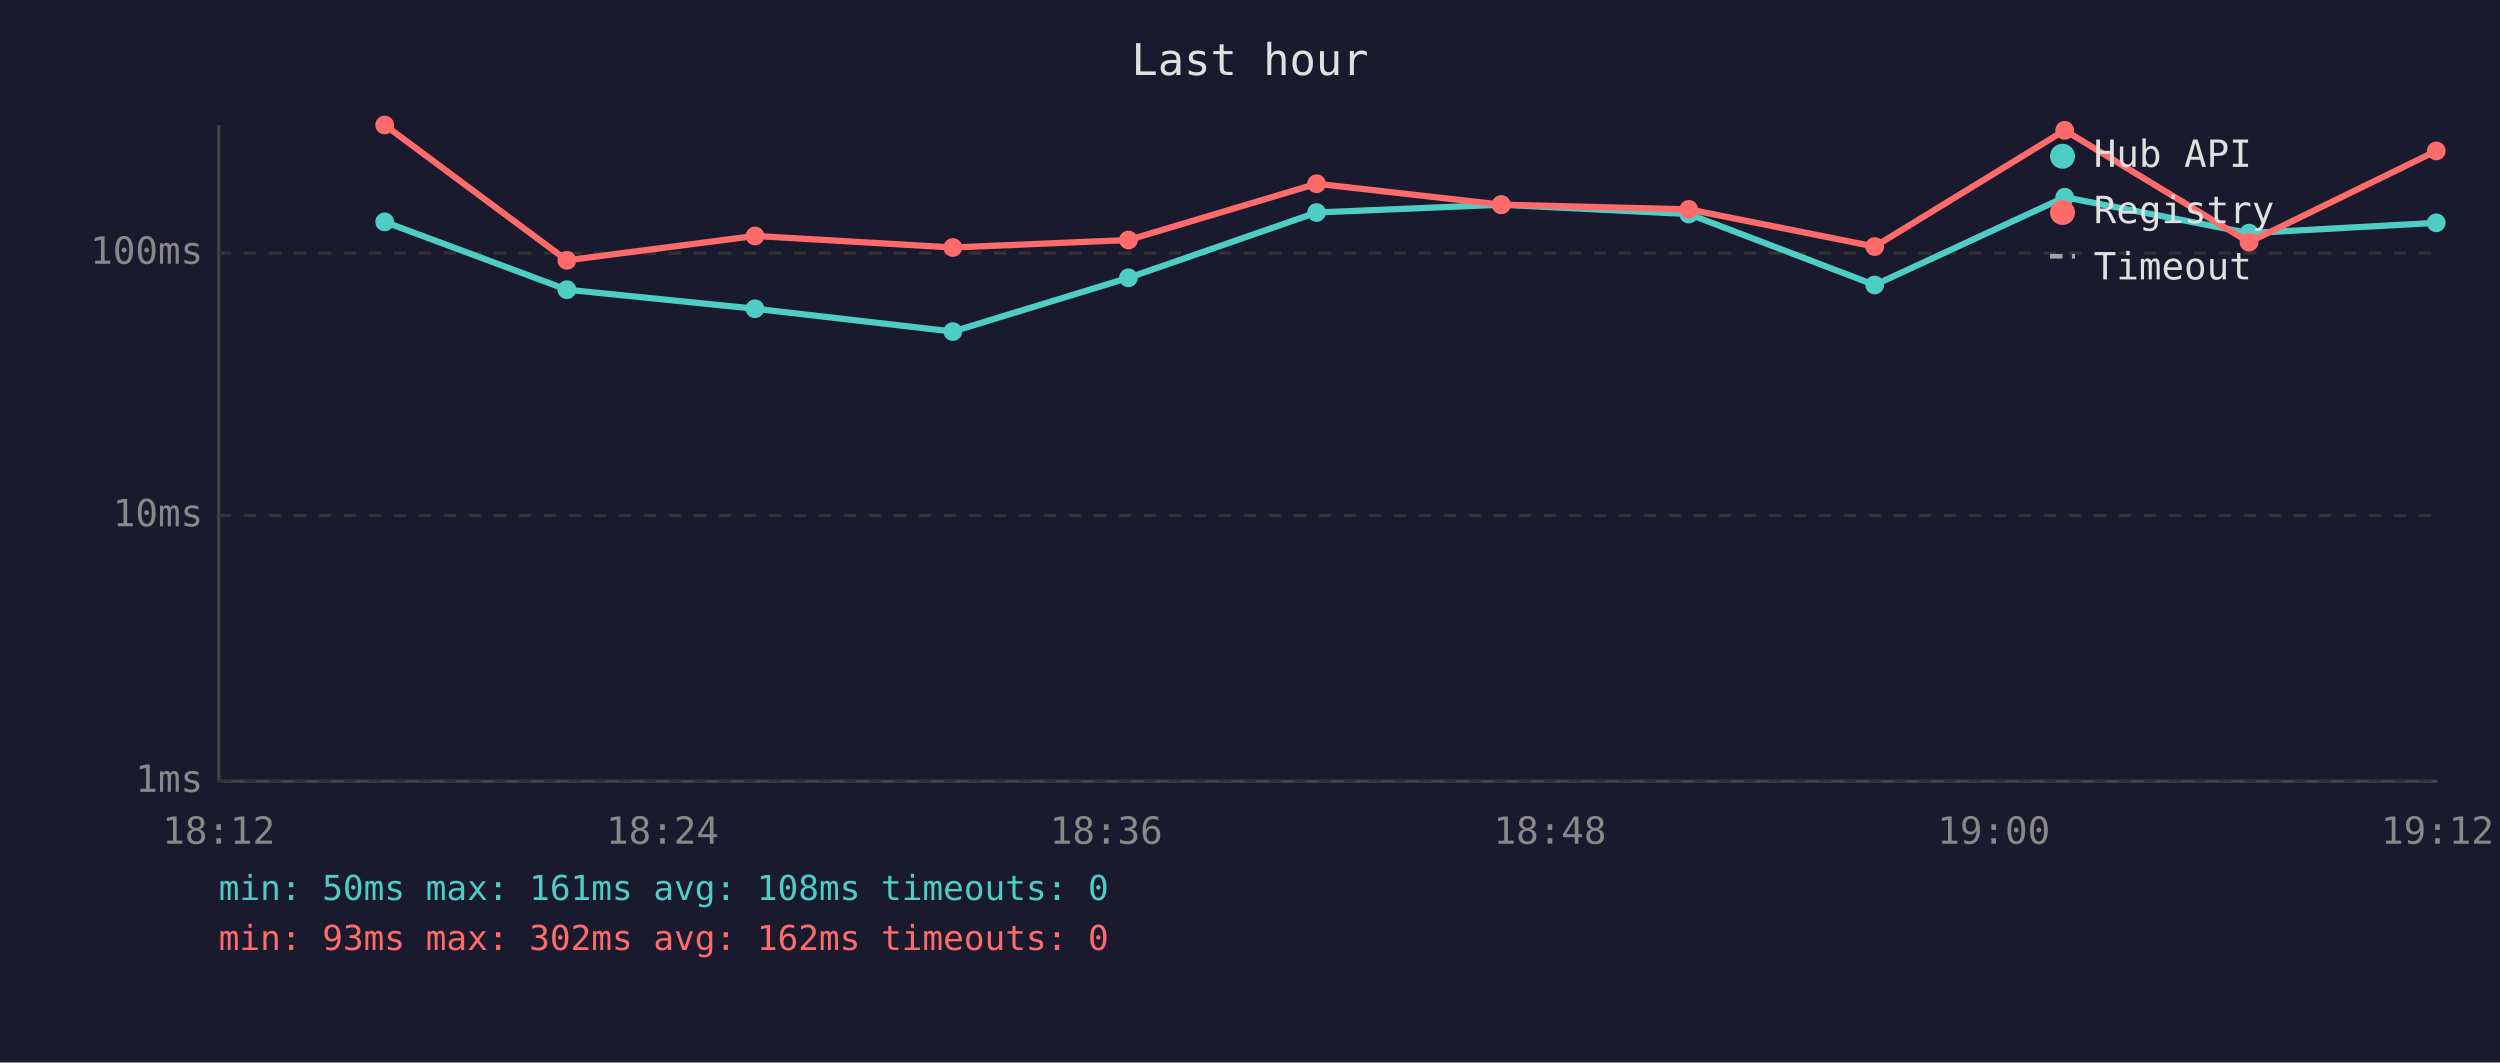
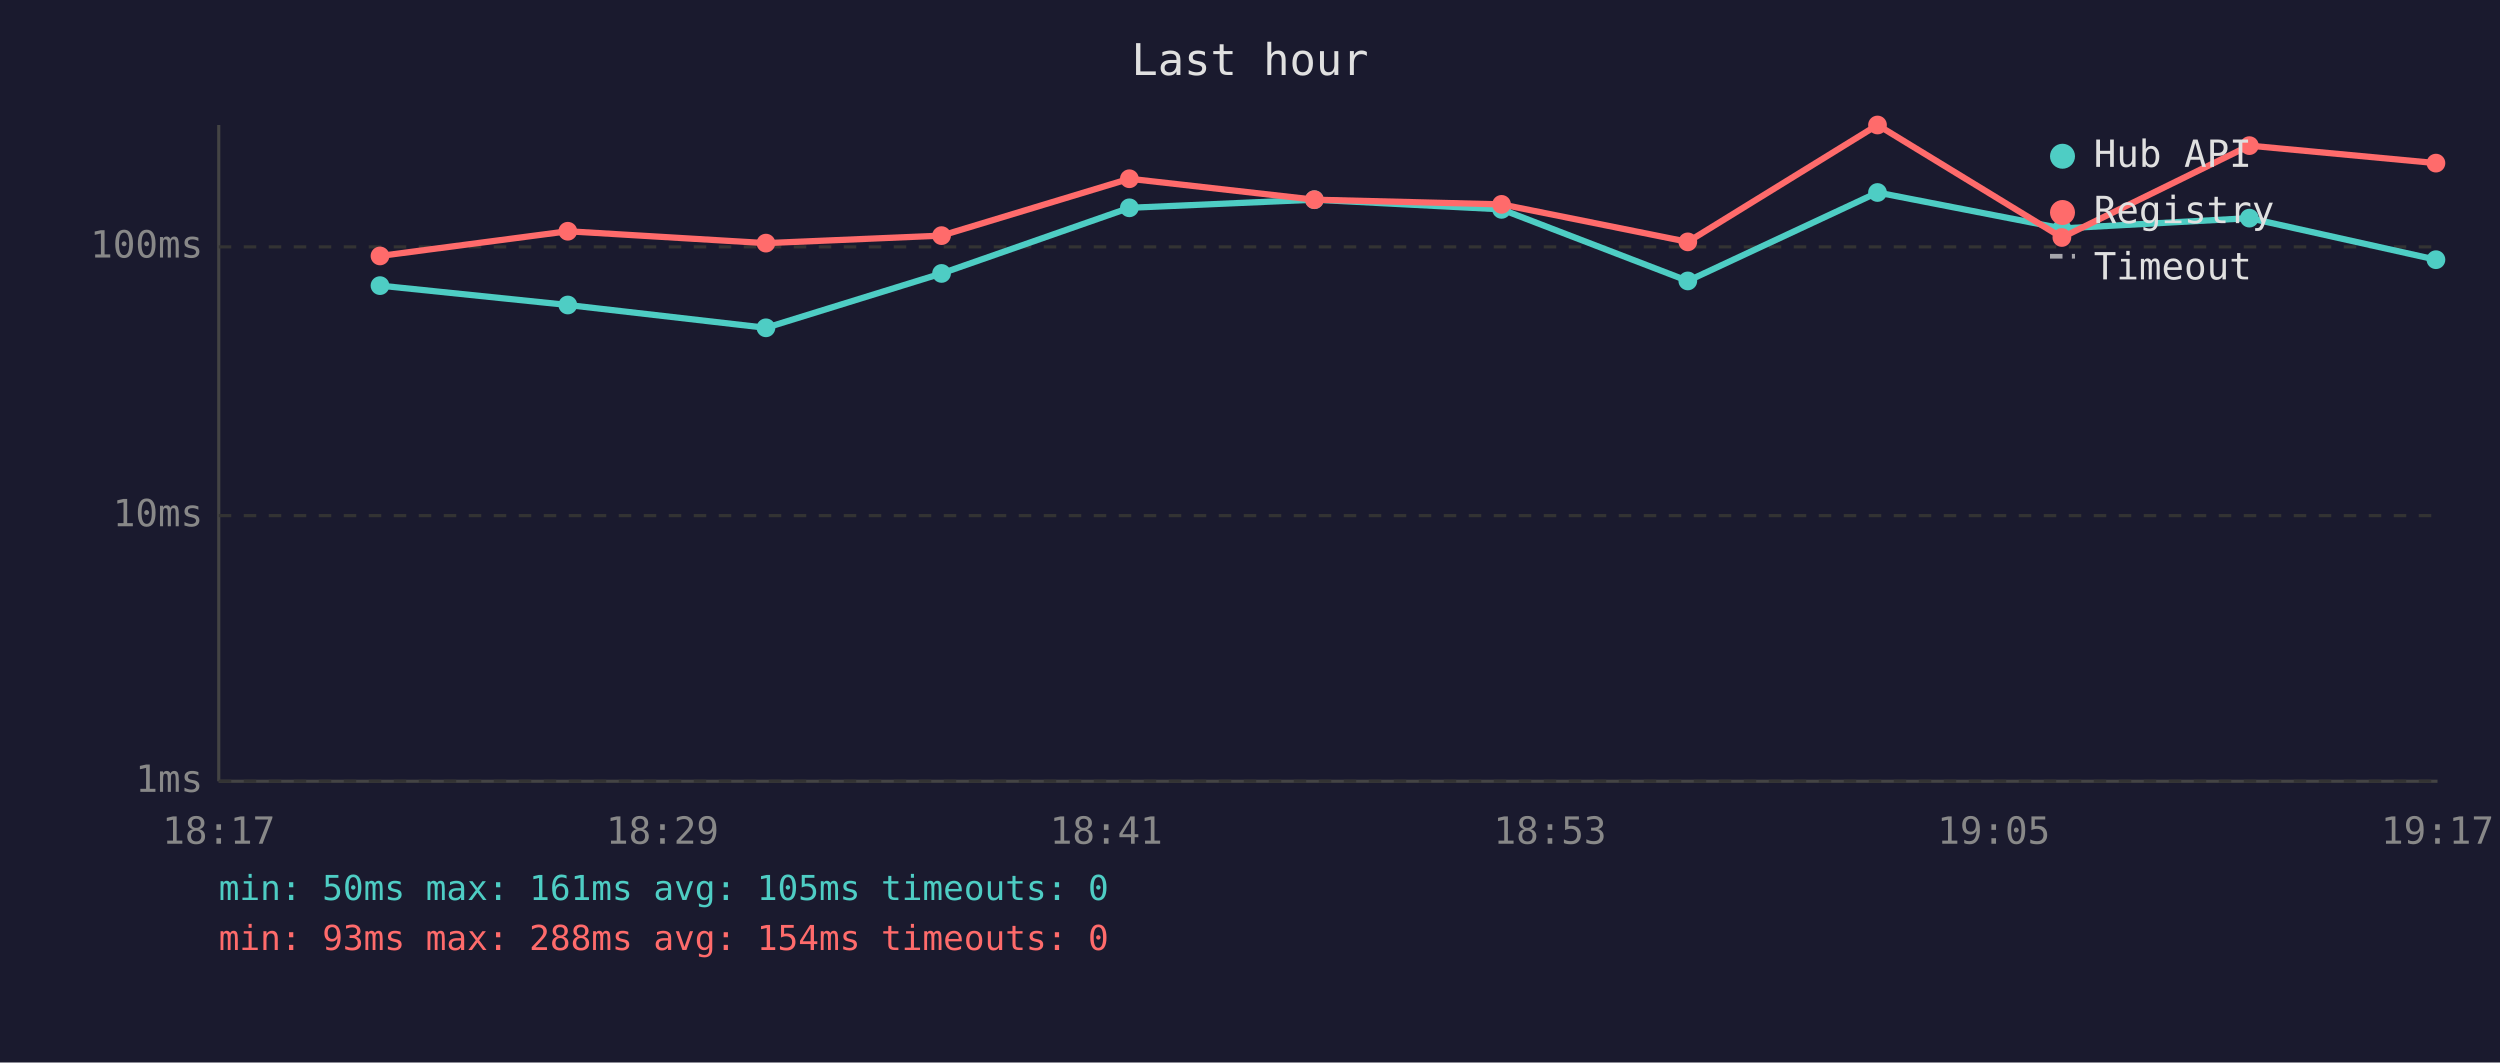
<svg xmlns="http://www.w3.org/2000/svg" viewBox="0 0 800 340" font-family="monospace" font-size="12">
  <rect width="800" height="340" fill="#1a1a2e" />
  <text x="400" y="24" fill="#e0e0e0" font-size="14" text-anchor="middle">Last hour</text>
  <line x1="70" y1="40" x2="70" y2="250" stroke="#444" stroke-width="1" />
  <line x1="70" y1="250" x2="780" y2="250" stroke="#444" stroke-width="1" />
  <line x1="70" y1="250" x2="780" y2="250" stroke="#333" stroke-width="1" stroke-dasharray="4" />
  <text x="65" y="250" fill="#888" text-anchor="end" dominant-baseline="middle">1ms</text>
  <line x1="70" y1="165" x2="780" y2="165" stroke="#333" stroke-width="1" stroke-dasharray="4" />
  <text x="65" y="165" fill="#888" text-anchor="end" dominant-baseline="middle">10ms</text>
-   <line x1="70" y1="81" x2="780" y2="81" stroke="#333" stroke-width="1" stroke-dasharray="4" />
-   <text x="65" y="81" fill="#888" text-anchor="end" dominant-baseline="middle">100ms</text>
-   <text x="70" y="270" fill="#888" text-anchor="middle">18:12</text>
-   <text x="212" y="270" fill="#888" text-anchor="middle">18:24</text>
-   <text x="354" y="270" fill="#888" text-anchor="middle">18:36</text>
-   <text x="496" y="270" fill="#888" text-anchor="middle">18:48</text>
-   <text x="638" y="270" fill="#888" text-anchor="middle">19:00</text>
-   <text x="780" y="270" fill="#888" text-anchor="middle">19:12</text>
-   <polyline points="123.1,71.0 181.4,92.7 241.6,98.8 304.9,106.1 361.1,88.9 421.3,68.0 480.4,65.5 540.4,68.5 599.9,91.2 660.7,63.1 719.7,74.6 779.6,71.3" fill="none" stroke="#4ecdc4" stroke-width="2" opacity="1" />
-   <circle cx="123.1" cy="71.0" r="3" fill="#4ecdc4" />
-   <circle cx="181.4" cy="92.7" r="3" fill="#4ecdc4" />
-   <circle cx="241.6" cy="98.8" r="3" fill="#4ecdc4" />
-   <circle cx="304.9" cy="106.1" r="3" fill="#4ecdc4" />
-   <circle cx="361.1" cy="88.9" r="3" fill="#4ecdc4" />
-   <circle cx="421.3" cy="68.0" r="3" fill="#4ecdc4" />
-   <circle cx="480.4" cy="65.5" r="3" fill="#4ecdc4" />
-   <circle cx="540.4" cy="68.5" r="3" fill="#4ecdc4" />
-   <circle cx="599.9" cy="91.2" r="3" fill="#4ecdc4" />
-   <circle cx="660.7" cy="63.1" r="3" fill="#4ecdc4" />
-   <circle cx="719.7" cy="74.6" r="3" fill="#4ecdc4" />
-   <circle cx="779.6" cy="71.3" r="3" fill="#4ecdc4" />
-   <polyline points="123.1,40.0 181.4,83.3 241.6,75.5 304.9,79.2 361.1,76.8 421.3,58.8 480.4,65.5 540.4,67.0 599.9,78.9 660.7,41.7 719.7,77.5 779.6,48.3" fill="none" stroke="#ff6b6b" stroke-width="2" opacity="1" />
-   <circle cx="123.1" cy="40.0" r="3" fill="#ff6b6b" />
-   <circle cx="181.4" cy="83.3" r="3" fill="#ff6b6b" />
-   <circle cx="241.6" cy="75.5" r="3" fill="#ff6b6b" />
-   <circle cx="304.9" cy="79.2" r="3" fill="#ff6b6b" />
-   <circle cx="361.1" cy="76.8" r="3" fill="#ff6b6b" />
-   <circle cx="421.3" cy="58.8" r="3" fill="#ff6b6b" />
-   <circle cx="480.4" cy="65.5" r="3" fill="#ff6b6b" />
-   <circle cx="540.4" cy="67.0" r="3" fill="#ff6b6b" />
-   <circle cx="599.9" cy="78.9" r="3" fill="#ff6b6b" />
-   <circle cx="660.7" cy="41.7" r="3" fill="#ff6b6b" />
-   <circle cx="719.7" cy="77.5" r="3" fill="#ff6b6b" />
-   <circle cx="779.6" cy="48.3" r="3" fill="#ff6b6b" />
+   <line x1="70" y1="79" x2="780" y2="79" stroke="#333" stroke-width="1" stroke-dasharray="4" />
+   <text x="65" y="79" fill="#888" text-anchor="end" dominant-baseline="middle">100ms</text>
+   <text x="70" y="270" fill="#888" text-anchor="middle">18:17</text>
+   <text x="212" y="270" fill="#888" text-anchor="middle">18:29</text>
+   <text x="354" y="270" fill="#888" text-anchor="middle">18:41</text>
+   <text x="496" y="270" fill="#888" text-anchor="middle">18:53</text>
+   <text x="638" y="270" fill="#888" text-anchor="middle">19:05</text>
+   <text x="780" y="270" fill="#888" text-anchor="middle">19:17</text>
+   <polyline points="121.6,91.4 181.7,97.6 245.1,104.9 301.3,87.5 361.4,66.5 420.6,63.9 480.5,67.0 540.1,89.9 600.8,61.6 659.8,73.1 719.8,69.8 779.5,83.1" fill="none" stroke="#4ecdc4" stroke-width="2" opacity="1" />
+   <circle cx="121.6" cy="91.4" r="3" fill="#4ecdc4" />
+   <circle cx="181.7" cy="97.6" r="3" fill="#4ecdc4" />
+   <circle cx="245.1" cy="104.9" r="3" fill="#4ecdc4" />
+   <circle cx="301.3" cy="87.5" r="3" fill="#4ecdc4" />
+   <circle cx="361.4" cy="66.5" r="3" fill="#4ecdc4" />
+   <circle cx="420.6" cy="63.9" r="3" fill="#4ecdc4" />
+   <circle cx="480.5" cy="67.0" r="3" fill="#4ecdc4" />
+   <circle cx="540.1" cy="89.9" r="3" fill="#4ecdc4" />
+   <circle cx="600.8" cy="61.6" r="3" fill="#4ecdc4" />
+   <circle cx="659.8" cy="73.1" r="3" fill="#4ecdc4" />
+   <circle cx="719.8" cy="69.8" r="3" fill="#4ecdc4" />
+   <circle cx="779.5" cy="83.1" r="3" fill="#4ecdc4" />
+   <polyline points="121.6,81.9 181.7,74.0 245.1,77.8 301.3,75.4 361.4,57.2 420.6,63.9 480.5,65.4 540.1,77.4 600.8,40.0 659.8,76.0 719.8,46.6 779.5,52.2" fill="none" stroke="#ff6b6b" stroke-width="2" opacity="1" />
+   <circle cx="121.6" cy="81.9" r="3" fill="#ff6b6b" />
+   <circle cx="181.7" cy="74.0" r="3" fill="#ff6b6b" />
+   <circle cx="245.1" cy="77.8" r="3" fill="#ff6b6b" />
+   <circle cx="301.3" cy="75.4" r="3" fill="#ff6b6b" />
+   <circle cx="361.4" cy="57.2" r="3" fill="#ff6b6b" />
+   <circle cx="420.6" cy="63.9" r="3" fill="#ff6b6b" />
+   <circle cx="480.5" cy="65.4" r="3" fill="#ff6b6b" />
+   <circle cx="540.1" cy="77.4" r="3" fill="#ff6b6b" />
+   <circle cx="600.8" cy="40.0" r="3" fill="#ff6b6b" />
+   <circle cx="659.8" cy="76.0" r="3" fill="#ff6b6b" />
+   <circle cx="719.8" cy="46.6" r="3" fill="#ff6b6b" />
+   <circle cx="779.5" cy="52.2" r="3" fill="#ff6b6b" />
  <circle cx="660" cy="50" r="4" fill="#4ecdc4" />
  <text x="670" y="50" fill="#e0e0e0" dominant-baseline="middle">Hub API</text>
  <circle cx="660" cy="68" r="4" fill="#ff6b6b" />
  <text x="670" y="68" fill="#e0e0e0" dominant-baseline="middle">Registry</text>
  <line x1="656" y1="82" x2="664" y2="82" stroke="#e0e0e0" stroke-width="1.5" stroke-dasharray="4,3" opacity="0.7" />
  <text x="670" y="86" fill="#e0e0e0" dominant-baseline="middle">Timeout</text>
-   <text x="70" y="288" fill="#4ecdc4" font-size="11">min: 50ms  max: 161ms  avg: 108ms  timeouts: 0</text>
-   <text x="70" y="304" fill="#ff6b6b" font-size="11">min: 93ms  max: 302ms  avg: 162ms  timeouts: 0</text>
+   <text x="70" y="288" fill="#4ecdc4" font-size="11">min: 50ms  max: 161ms  avg: 105ms  timeouts: 0</text>
+   <text x="70" y="304" fill="#ff6b6b" font-size="11">min: 93ms  max: 288ms  avg: 154ms  timeouts: 0</text>
</svg>
